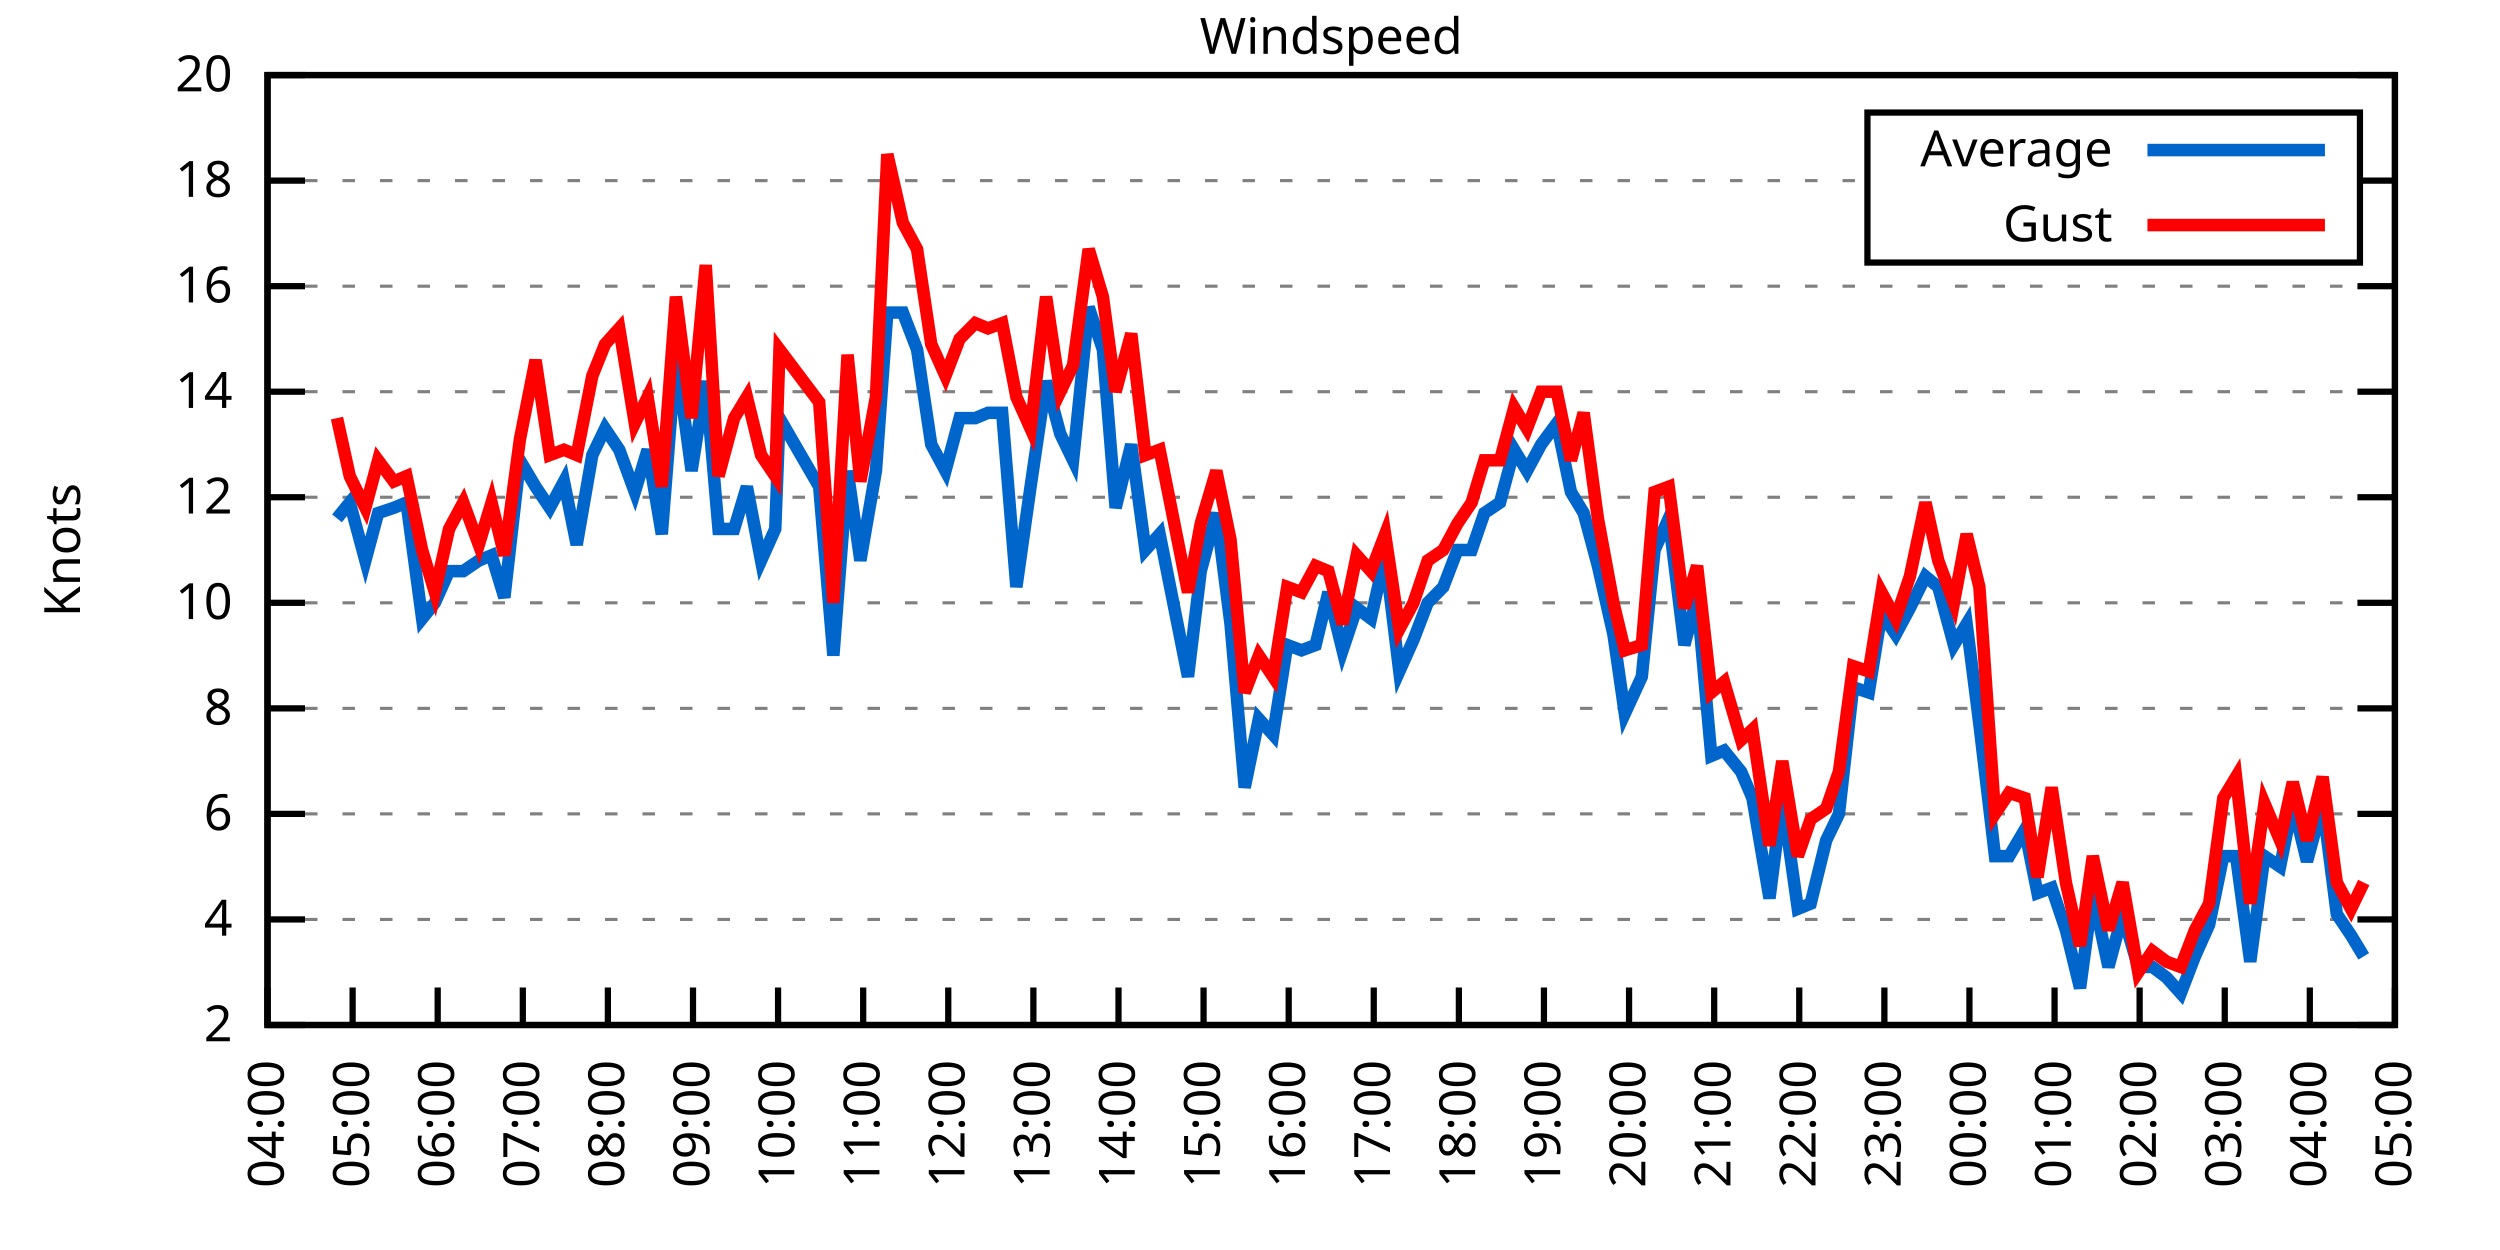
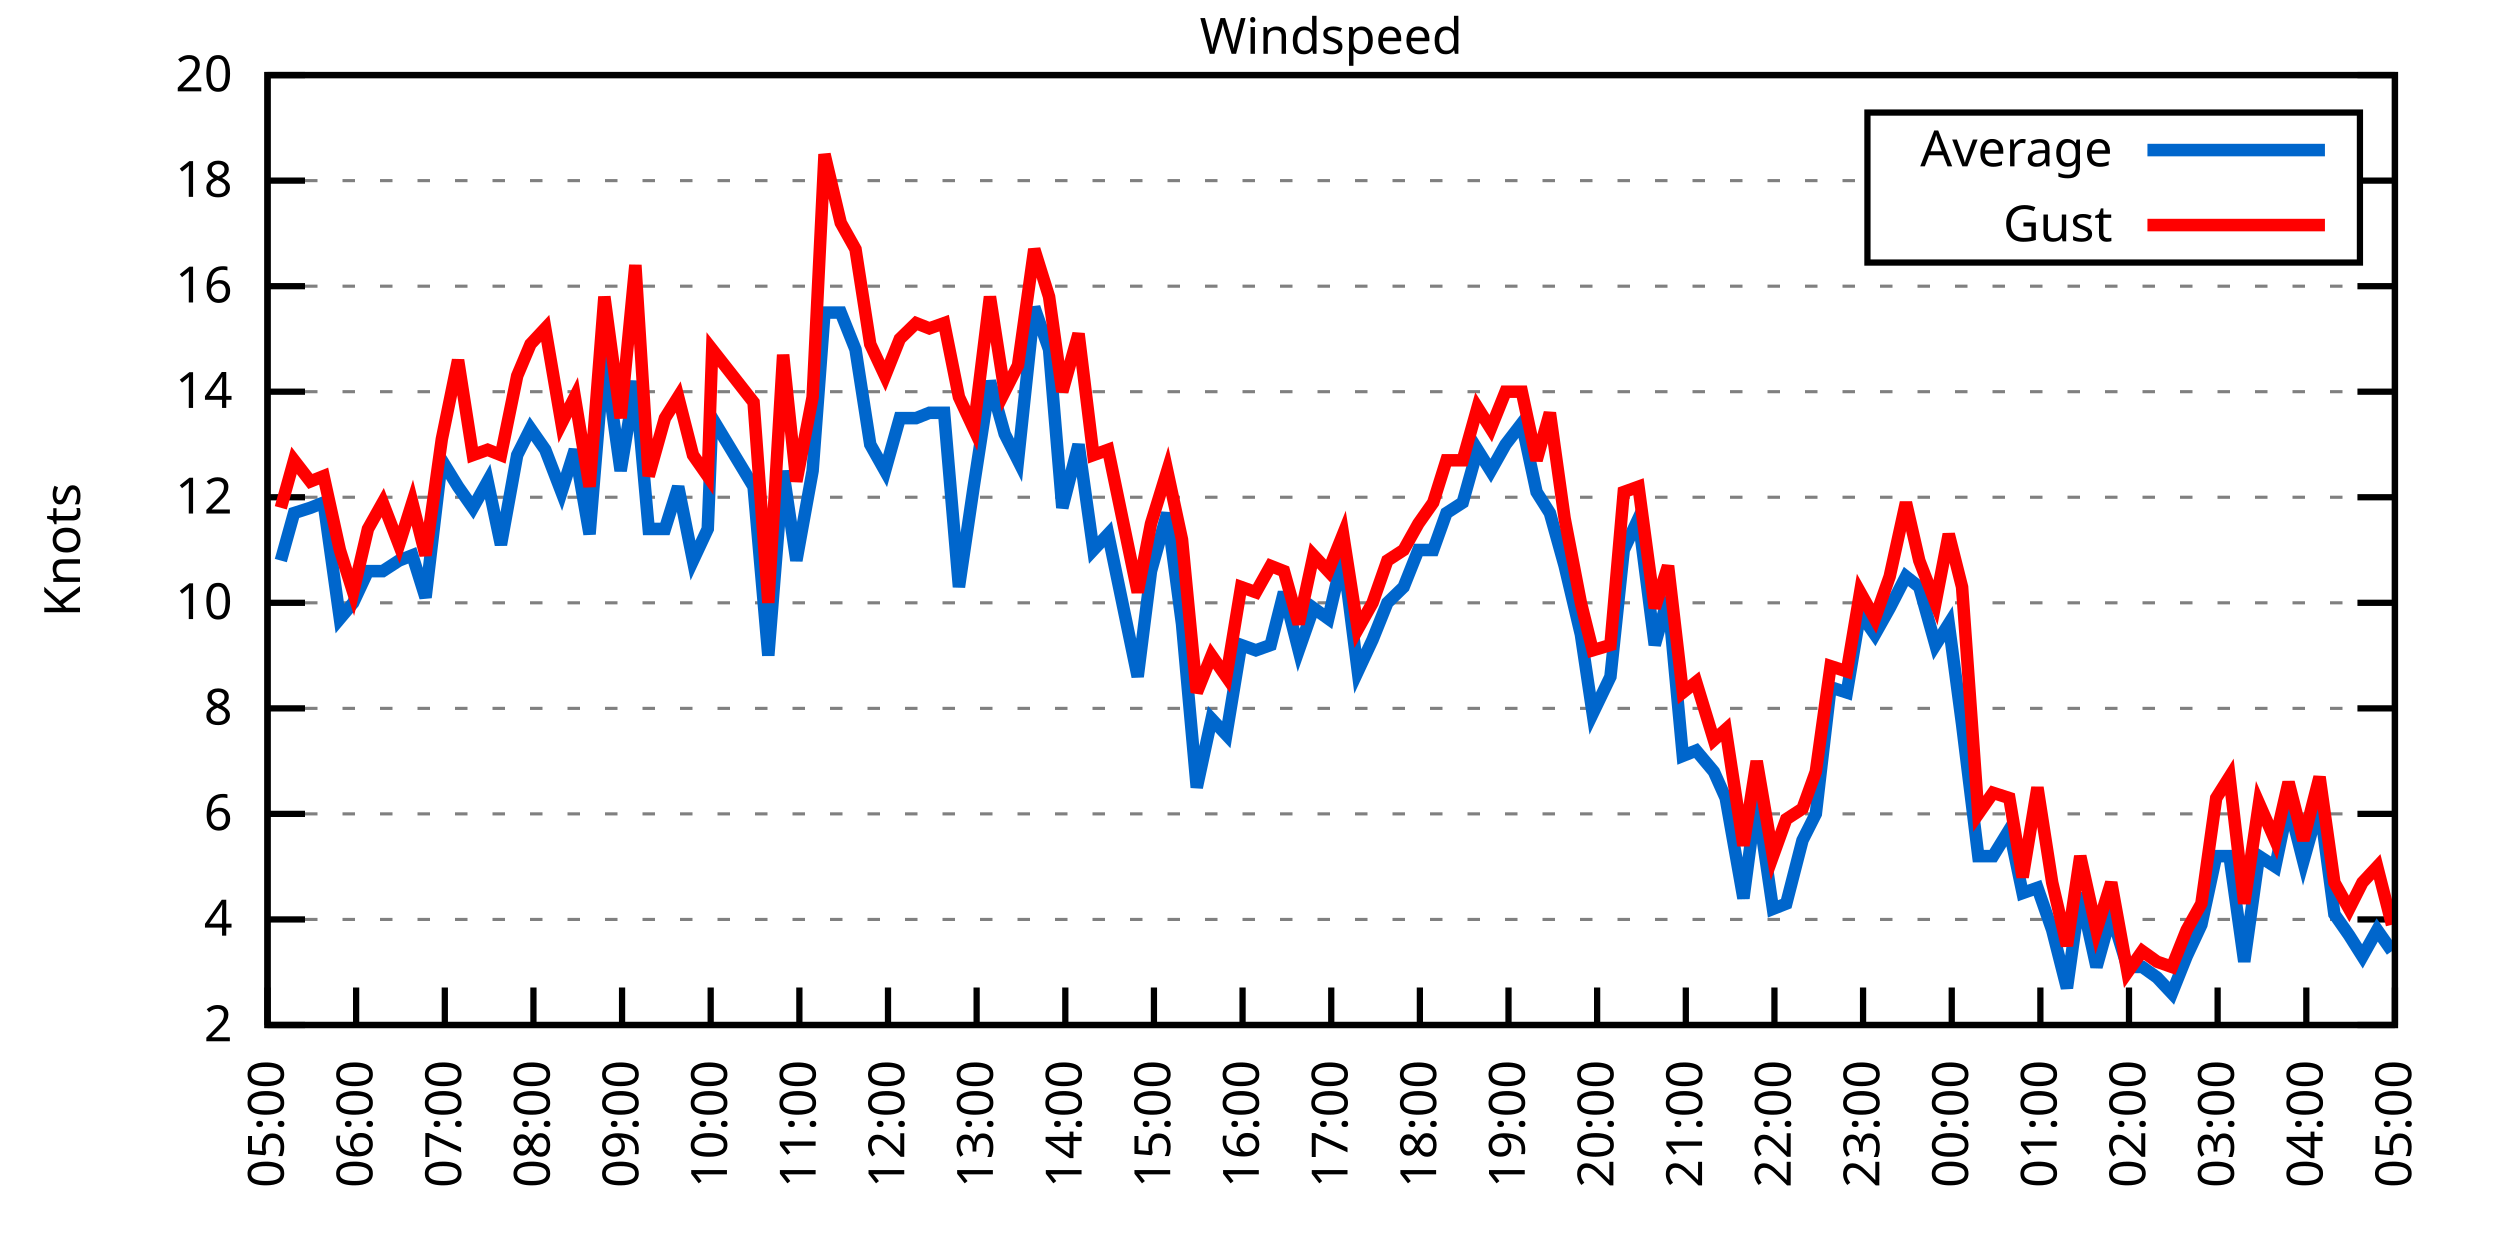
<svg xmlns="http://www.w3.org/2000/svg" xmlns:xlink="http://www.w3.org/1999/xlink" width="400" height="200" viewBox="0 0 400 200">
  <g id="gnuplot_canvas">
    <rect x="0" y="0" width="400" height="200" fill="none" />
    <defs>
      <circle id="gpDot" r="0.5" stroke-width="0.5" stroke="currentColor" />
      <path id="gpPt0" stroke-width="0.333" stroke="currentColor" d="M-1,0 h2 M0,-1 v2" />
      <path id="gpPt1" stroke-width="0.333" stroke="currentColor" d="M-1,-1 L1,1 M1,-1 L-1,1" />
      <path id="gpPt2" stroke-width="0.333" stroke="currentColor" d="M-1,0 L1,0 M0,-1 L0,1 M-1,-1 L1,1 M-1,1 L1,-1" />
      <rect id="gpPt3" stroke-width="0.333" stroke="currentColor" x="-1" y="-1" width="2" height="2" />
      <rect id="gpPt4" stroke-width="0.333" stroke="currentColor" fill="currentColor" x="-1" y="-1" width="2" height="2" />
      <circle id="gpPt5" stroke-width="0.333" stroke="currentColor" cx="0" cy="0" r="1" />
      <use xlink:href="#gpPt5" id="gpPt6" fill="currentColor" stroke="none" />
      <path id="gpPt7" stroke-width="0.333" stroke="currentColor" d="M0,-1.33 L-1.33,0.67 L1.33,0.67 z" />
      <use xlink:href="#gpPt7" id="gpPt8" fill="currentColor" stroke="none" />
      <use xlink:href="#gpPt7" id="gpPt9" stroke="currentColor" transform="rotate(180)" />
      <use xlink:href="#gpPt9" id="gpPt10" fill="currentColor" stroke="none" />
      <use xlink:href="#gpPt3" id="gpPt11" stroke="currentColor" transform="rotate(45)" />
      <use xlink:href="#gpPt11" id="gpPt12" fill="currentColor" stroke="none" />
      <path id="gpPt13" stroke-width="0.333" stroke="currentColor" d="M0,1.330 L1.265,0.411 L0.782,-1.067 L-0.782,-1.076 L-1.265,0.411 z" />
      <use xlink:href="#gpPt13" id="gpPt14" fill="currentColor" stroke="none" />
      <filter id="textbox" filterUnits="objectBoundingBox" x="0" y="0" height="1" width="1">
        <feFlood flood-color="white" flood-opacity="1" result="bgnd" />
        <feComposite in="SourceGraphic" in2="bgnd" operator="atop" />
      </filter>
      <filter id="greybox" filterUnits="objectBoundingBox" x="0" y="0" height="1" width="1">
        <feFlood flood-color="lightgrey" flood-opacity="1" result="grey" />
        <feComposite in="SourceGraphic" in2="grey" operator="atop" />
      </filter>
    </defs>
    <g fill="none" color="white" stroke="currentColor" stroke-width="1.00" stroke-linecap="butt" stroke-linejoin="miter">
</g>
    <g fill="none" color="black" stroke="currentColor" stroke-width="1.00" stroke-linecap="butt" stroke-linejoin="miter">
      <g stroke="none" shape-rendering="crispEdges">
        <polygon fill="rgb(255, 255, 255)" points="42.80,164.00 383.18,164.00 383.18,12.02 42.80,12.02 " />
      </g>
    </g>
    <g fill="none" color="black" stroke="currentColor" stroke-width="1.00" stroke-linecap="butt" stroke-linejoin="miter">
</g>
    <g fill="none" color="black" stroke="black" stroke-width="0.50" stroke-linecap="butt" stroke-linejoin="miter">
</g>
    <g fill="none" color="gray" stroke="currentColor" stroke-width="0.50" stroke-linecap="butt" stroke-linejoin="miter">
      <path stroke="gray" stroke-dasharray="2,4" class="gridline" d="M42.80,164.00 L383.19,164.00  " />
    </g>
    <g fill="none" color="gray" stroke="gray" stroke-width="1.00" stroke-linecap="butt" stroke-linejoin="miter">
</g>
    <g fill="none" color="black" stroke="currentColor" stroke-width="1.00" stroke-linecap="butt" stroke-linejoin="miter">
      <path stroke="black" d="M42.80,164.00 L48.80,164.00 M383.19,164.00 L377.19,164.00  " />
      <g transform="translate(37.20,166.60)" stroke="none" fill="black" font-family="Sans" font-size="8.00" text-anchor="end">
        <text>
          <tspan font-family="Sans"> 2</tspan>
        </text>
      </g>
    </g>
    <g fill="none" color="black" stroke="currentColor" stroke-width="1.00" stroke-linecap="butt" stroke-linejoin="miter">
</g>
    <g fill="none" color="black" stroke="black" stroke-width="0.50" stroke-linecap="butt" stroke-linejoin="miter">
</g>
    <g fill="none" color="gray" stroke="currentColor" stroke-width="0.50" stroke-linecap="butt" stroke-linejoin="miter">
      <path stroke="gray" stroke-dasharray="2,4" class="gridline" d="M42.80,147.11 L383.19,147.11  " />
    </g>
    <g fill="none" color="gray" stroke="gray" stroke-width="1.00" stroke-linecap="butt" stroke-linejoin="miter">
</g>
    <g fill="none" color="black" stroke="currentColor" stroke-width="1.00" stroke-linecap="butt" stroke-linejoin="miter">
      <path stroke="black" d="M42.80,147.11 L48.80,147.11 M383.19,147.11 L377.19,147.11  " />
      <g transform="translate(37.20,149.71)" stroke="none" fill="black" font-family="Sans" font-size="8.00" text-anchor="end">
        <text>
          <tspan font-family="Sans"> 4</tspan>
        </text>
      </g>
    </g>
    <g fill="none" color="black" stroke="currentColor" stroke-width="1.00" stroke-linecap="butt" stroke-linejoin="miter">
</g>
    <g fill="none" color="black" stroke="black" stroke-width="0.50" stroke-linecap="butt" stroke-linejoin="miter">
</g>
    <g fill="none" color="gray" stroke="currentColor" stroke-width="0.50" stroke-linecap="butt" stroke-linejoin="miter">
      <path stroke="gray" stroke-dasharray="2,4" class="gridline" d="M42.80,130.22 L383.19,130.22  " />
    </g>
    <g fill="none" color="gray" stroke="gray" stroke-width="1.00" stroke-linecap="butt" stroke-linejoin="miter">
</g>
    <g fill="none" color="black" stroke="currentColor" stroke-width="1.00" stroke-linecap="butt" stroke-linejoin="miter">
      <path stroke="black" d="M42.80,130.22 L48.80,130.22 M383.19,130.22 L377.19,130.22  " />
      <g transform="translate(37.20,132.82)" stroke="none" fill="black" font-family="Sans" font-size="8.00" text-anchor="end">
        <text>
          <tspan font-family="Sans"> 6</tspan>
        </text>
      </g>
    </g>
    <g fill="none" color="black" stroke="currentColor" stroke-width="1.00" stroke-linecap="butt" stroke-linejoin="miter">
</g>
    <g fill="none" color="black" stroke="black" stroke-width="0.50" stroke-linecap="butt" stroke-linejoin="miter">
</g>
    <g fill="none" color="gray" stroke="currentColor" stroke-width="0.50" stroke-linecap="butt" stroke-linejoin="miter">
      <path stroke="gray" stroke-dasharray="2,4" class="gridline" d="M42.80,113.34 L383.19,113.34  " />
    </g>
    <g fill="none" color="gray" stroke="gray" stroke-width="1.00" stroke-linecap="butt" stroke-linejoin="miter">
</g>
    <g fill="none" color="black" stroke="currentColor" stroke-width="1.00" stroke-linecap="butt" stroke-linejoin="miter">
      <path stroke="black" d="M42.80,113.34 L48.80,113.34 M383.19,113.34 L377.19,113.34  " />
      <g transform="translate(37.20,115.94)" stroke="none" fill="black" font-family="Sans" font-size="8.00" text-anchor="end">
        <text>
          <tspan font-family="Sans"> 8</tspan>
        </text>
      </g>
    </g>
    <g fill="none" color="black" stroke="currentColor" stroke-width="1.00" stroke-linecap="butt" stroke-linejoin="miter">
</g>
    <g fill="none" color="black" stroke="black" stroke-width="0.50" stroke-linecap="butt" stroke-linejoin="miter">
</g>
    <g fill="none" color="gray" stroke="currentColor" stroke-width="0.50" stroke-linecap="butt" stroke-linejoin="miter">
      <path stroke="gray" stroke-dasharray="2,4" class="gridline" d="M42.80,96.45 L383.19,96.45  " />
    </g>
    <g fill="none" color="gray" stroke="gray" stroke-width="1.00" stroke-linecap="butt" stroke-linejoin="miter">
</g>
    <g fill="none" color="black" stroke="currentColor" stroke-width="1.00" stroke-linecap="butt" stroke-linejoin="miter">
      <path stroke="black" d="M42.80,96.45 L48.80,96.45 M383.19,96.45 L377.19,96.45  " />
      <g transform="translate(37.20,99.05)" stroke="none" fill="black" font-family="Sans" font-size="8.00" text-anchor="end">
        <text>
          <tspan font-family="Sans"> 10</tspan>
        </text>
      </g>
    </g>
    <g fill="none" color="black" stroke="currentColor" stroke-width="1.00" stroke-linecap="butt" stroke-linejoin="miter">
</g>
    <g fill="none" color="black" stroke="black" stroke-width="0.50" stroke-linecap="butt" stroke-linejoin="miter">
</g>
    <g fill="none" color="gray" stroke="currentColor" stroke-width="0.50" stroke-linecap="butt" stroke-linejoin="miter">
      <path stroke="gray" stroke-dasharray="2,4" class="gridline" d="M42.80,79.56 L383.19,79.56  " />
    </g>
    <g fill="none" color="gray" stroke="gray" stroke-width="1.00" stroke-linecap="butt" stroke-linejoin="miter">
</g>
    <g fill="none" color="black" stroke="currentColor" stroke-width="1.00" stroke-linecap="butt" stroke-linejoin="miter">
      <path stroke="black" d="M42.80,79.56 L48.80,79.56 M383.19,79.56 L377.19,79.56  " />
      <g transform="translate(37.20,82.16)" stroke="none" fill="black" font-family="Sans" font-size="8.00" text-anchor="end">
        <text>
          <tspan font-family="Sans"> 12</tspan>
        </text>
      </g>
    </g>
    <g fill="none" color="black" stroke="currentColor" stroke-width="1.00" stroke-linecap="butt" stroke-linejoin="miter">
</g>
    <g fill="none" color="black" stroke="black" stroke-width="0.50" stroke-linecap="butt" stroke-linejoin="miter">
</g>
    <g fill="none" color="gray" stroke="currentColor" stroke-width="0.50" stroke-linecap="butt" stroke-linejoin="miter">
      <path stroke="gray" stroke-dasharray="2,4" class="gridline" d="M42.80,62.67 L383.19,62.67  " />
    </g>
    <g fill="none" color="gray" stroke="gray" stroke-width="1.00" stroke-linecap="butt" stroke-linejoin="miter">
</g>
    <g fill="none" color="black" stroke="currentColor" stroke-width="1.00" stroke-linecap="butt" stroke-linejoin="miter">
      <path stroke="black" d="M42.80,62.67 L48.80,62.67 M383.19,62.67 L377.19,62.67  " />
      <g transform="translate(37.20,65.27)" stroke="none" fill="black" font-family="Sans" font-size="8.00" text-anchor="end">
        <text>
          <tspan font-family="Sans"> 14</tspan>
        </text>
      </g>
    </g>
    <g fill="none" color="black" stroke="currentColor" stroke-width="1.00" stroke-linecap="butt" stroke-linejoin="miter">
</g>
    <g fill="none" color="black" stroke="black" stroke-width="0.50" stroke-linecap="butt" stroke-linejoin="miter">
</g>
    <g fill="none" color="gray" stroke="currentColor" stroke-width="0.50" stroke-linecap="butt" stroke-linejoin="miter">
      <path stroke="gray" stroke-dasharray="2,4" class="gridline" d="M42.80,45.79 L383.19,45.79  " />
    </g>
    <g fill="none" color="gray" stroke="gray" stroke-width="1.00" stroke-linecap="butt" stroke-linejoin="miter">
</g>
    <g fill="none" color="black" stroke="currentColor" stroke-width="1.00" stroke-linecap="butt" stroke-linejoin="miter">
      <path stroke="black" d="M42.80,45.79 L48.80,45.79 M383.19,45.79 L377.19,45.79  " />
      <g transform="translate(37.20,48.39)" stroke="none" fill="black" font-family="Sans" font-size="8.00" text-anchor="end">
        <text>
          <tspan font-family="Sans"> 16</tspan>
        </text>
      </g>
    </g>
    <g fill="none" color="black" stroke="currentColor" stroke-width="1.00" stroke-linecap="butt" stroke-linejoin="miter">
</g>
    <g fill="none" color="black" stroke="black" stroke-width="0.50" stroke-linecap="butt" stroke-linejoin="miter">
</g>
    <g fill="none" color="gray" stroke="currentColor" stroke-width="0.50" stroke-linecap="butt" stroke-linejoin="miter">
      <path stroke="gray" stroke-dasharray="2,4" class="gridline" d="M42.80,28.90 L298.79,28.90 M377.59,28.90 L383.19,28.90  " />
    </g>
    <g fill="none" color="gray" stroke="gray" stroke-width="1.00" stroke-linecap="butt" stroke-linejoin="miter">
</g>
    <g fill="none" color="black" stroke="currentColor" stroke-width="1.00" stroke-linecap="butt" stroke-linejoin="miter">
      <path stroke="black" d="M42.80,28.90 L48.80,28.90 M383.19,28.90 L377.19,28.90  " />
      <g transform="translate(37.20,31.50)" stroke="none" fill="black" font-family="Sans" font-size="8.00" text-anchor="end">
        <text>
          <tspan font-family="Sans"> 18</tspan>
        </text>
      </g>
    </g>
    <g fill="none" color="black" stroke="currentColor" stroke-width="1.00" stroke-linecap="butt" stroke-linejoin="miter">
</g>
    <g fill="none" color="black" stroke="black" stroke-width="0.50" stroke-linecap="butt" stroke-linejoin="miter">
</g>
    <g fill="none" color="gray" stroke="currentColor" stroke-width="0.50" stroke-linecap="butt" stroke-linejoin="miter">
      <path stroke="gray" stroke-dasharray="2,4" class="gridline" d="M42.80,12.01 L383.19,12.01  " />
    </g>
    <g fill="none" color="gray" stroke="gray" stroke-width="1.00" stroke-linecap="butt" stroke-linejoin="miter">
</g>
    <g fill="none" color="black" stroke="currentColor" stroke-width="1.00" stroke-linecap="butt" stroke-linejoin="miter">
      <path stroke="black" d="M42.80,12.01 L48.80,12.01 M383.19,12.01 L377.19,12.01  " />
      <g transform="translate(37.20,14.61)" stroke="none" fill="black" font-family="Sans" font-size="8.00" text-anchor="end">
        <text>
          <tspan font-family="Sans"> 20</tspan>
        </text>
      </g>
    </g>
    <g fill="none" color="black" stroke="currentColor" stroke-width="1.00" stroke-linecap="butt" stroke-linejoin="miter">
      <path stroke="black" d="M42.80,164.00 L42.80,158.00  " />
      <g transform="translate(45.40,169.60) rotate(270.00)" stroke="none" fill="black" font-family="Sans" font-size="8.00" text-anchor="end">
        <text>
-           <tspan font-family="Sans">04:00</tspan>
-         </text>
-       </g>
-     </g>
-     <g fill="none" color="black" stroke="currentColor" stroke-width="1.00" stroke-linecap="butt" stroke-linejoin="miter">
-       <path stroke="black" d="M56.42,164.00 L56.42,158.00  " />
-       <g transform="translate(59.02,169.60) rotate(270.00)" stroke="none" fill="black" font-family="Sans" font-size="8.00" text-anchor="end">
-         <text>
          <tspan font-family="Sans">05:00</tspan>
        </text>
      </g>
    </g>
    <g fill="none" color="black" stroke="currentColor" stroke-width="1.00" stroke-linecap="butt" stroke-linejoin="miter">
-       <path stroke="black" d="M70.03,164.00 L70.03,158.00  " />
-       <g transform="translate(72.63,169.60) rotate(270.00)" stroke="none" fill="black" font-family="Sans" font-size="8.00" text-anchor="end">
+       <path stroke="black" d="M56.98,164.00 L56.98,158.00  " />
+       <g transform="translate(59.58,169.60) rotate(270.00)" stroke="none" fill="black" font-family="Sans" font-size="8.00" text-anchor="end">
        <text>
          <tspan font-family="Sans">06:00</tspan>
        </text>
      </g>
    </g>
    <g fill="none" color="black" stroke="currentColor" stroke-width="1.00" stroke-linecap="butt" stroke-linejoin="miter">
-       <path stroke="black" d="M83.65,164.00 L83.65,158.00  " />
-       <g transform="translate(86.25,169.60) rotate(270.00)" stroke="none" fill="black" font-family="Sans" font-size="8.00" text-anchor="end">
+       <path stroke="black" d="M71.17,164.00 L71.17,158.00  " />
+       <g transform="translate(73.77,169.60) rotate(270.00)" stroke="none" fill="black" font-family="Sans" font-size="8.00" text-anchor="end">
        <text>
          <tspan font-family="Sans">07:00</tspan>
        </text>
      </g>
    </g>
    <g fill="none" color="black" stroke="currentColor" stroke-width="1.00" stroke-linecap="butt" stroke-linejoin="miter">
-       <path stroke="black" d="M97.26,164.00 L97.26,158.00  " />
-       <g transform="translate(99.86,169.60) rotate(270.00)" stroke="none" fill="black" font-family="Sans" font-size="8.00" text-anchor="end">
+       <path stroke="black" d="M85.35,164.00 L85.35,158.00  " />
+       <g transform="translate(87.95,169.60) rotate(270.00)" stroke="none" fill="black" font-family="Sans" font-size="8.00" text-anchor="end">
        <text>
          <tspan font-family="Sans">08:00</tspan>
        </text>
      </g>
    </g>
    <g fill="none" color="black" stroke="currentColor" stroke-width="1.00" stroke-linecap="butt" stroke-linejoin="miter">
-       <path stroke="black" d="M110.88,164.00 L110.88,158.00  " />
-       <g transform="translate(113.48,169.60) rotate(270.00)" stroke="none" fill="black" font-family="Sans" font-size="8.00" text-anchor="end">
+       <path stroke="black" d="M99.53,164.00 L99.53,158.00  " />
+       <g transform="translate(102.13,169.60) rotate(270.00)" stroke="none" fill="black" font-family="Sans" font-size="8.00" text-anchor="end">
        <text>
          <tspan font-family="Sans">09:00</tspan>
        </text>
      </g>
    </g>
    <g fill="none" color="black" stroke="currentColor" stroke-width="1.00" stroke-linecap="butt" stroke-linejoin="miter">
-       <path stroke="black" d="M124.49,164.00 L124.49,158.00  " />
-       <g transform="translate(127.09,169.60) rotate(270.00)" stroke="none" fill="black" font-family="Sans" font-size="8.00" text-anchor="end">
+       <path stroke="black" d="M113.71,164.00 L113.71,158.00  " />
+       <g transform="translate(116.31,169.60) rotate(270.00)" stroke="none" fill="black" font-family="Sans" font-size="8.00" text-anchor="end">
        <text>
          <tspan font-family="Sans">10:00</tspan>
        </text>
      </g>
    </g>
    <g fill="none" color="black" stroke="currentColor" stroke-width="1.00" stroke-linecap="butt" stroke-linejoin="miter">
-       <path stroke="black" d="M138.11,164.00 L138.11,158.00  " />
-       <g transform="translate(140.71,169.60) rotate(270.00)" stroke="none" fill="black" font-family="Sans" font-size="8.00" text-anchor="end">
+       <path stroke="black" d="M127.90,164.00 L127.90,158.00  " />
+       <g transform="translate(130.50,169.60) rotate(270.00)" stroke="none" fill="black" font-family="Sans" font-size="8.00" text-anchor="end">
        <text>
          <tspan font-family="Sans">11:00</tspan>
        </text>
      </g>
    </g>
    <g fill="none" color="black" stroke="currentColor" stroke-width="1.00" stroke-linecap="butt" stroke-linejoin="miter">
-       <path stroke="black" d="M151.72,164.00 L151.72,158.00  " />
-       <g transform="translate(154.32,169.60) rotate(270.00)" stroke="none" fill="black" font-family="Sans" font-size="8.00" text-anchor="end">
+       <path stroke="black" d="M142.08,164.00 L142.08,158.00  " />
+       <g transform="translate(144.68,169.60) rotate(270.00)" stroke="none" fill="black" font-family="Sans" font-size="8.00" text-anchor="end">
        <text>
          <tspan font-family="Sans">12:00</tspan>
        </text>
      </g>
    </g>
    <g fill="none" color="black" stroke="currentColor" stroke-width="1.00" stroke-linecap="butt" stroke-linejoin="miter">
-       <path stroke="black" d="M165.34,164.00 L165.34,158.00  " />
-       <g transform="translate(167.94,169.60) rotate(270.00)" stroke="none" fill="black" font-family="Sans" font-size="8.00" text-anchor="end">
+       <path stroke="black" d="M156.26,164.00 L156.26,158.00  " />
+       <g transform="translate(158.86,169.60) rotate(270.00)" stroke="none" fill="black" font-family="Sans" font-size="8.00" text-anchor="end">
        <text>
          <tspan font-family="Sans">13:00</tspan>
        </text>
      </g>
    </g>
    <g fill="none" color="black" stroke="currentColor" stroke-width="1.00" stroke-linecap="butt" stroke-linejoin="miter">
-       <path stroke="black" d="M178.96,164.00 L178.96,158.00  " />
-       <g transform="translate(181.56,169.60) rotate(270.00)" stroke="none" fill="black" font-family="Sans" font-size="8.00" text-anchor="end">
+       <path stroke="black" d="M170.45,164.00 L170.45,158.00  " />
+       <g transform="translate(173.05,169.60) rotate(270.00)" stroke="none" fill="black" font-family="Sans" font-size="8.00" text-anchor="end">
        <text>
          <tspan font-family="Sans">14:00</tspan>
        </text>
      </g>
    </g>
    <g fill="none" color="black" stroke="currentColor" stroke-width="1.00" stroke-linecap="butt" stroke-linejoin="miter">
-       <path stroke="black" d="M192.57,164.00 L192.57,158.00  " />
-       <g transform="translate(195.17,169.60) rotate(270.00)" stroke="none" fill="black" font-family="Sans" font-size="8.00" text-anchor="end">
+       <path stroke="black" d="M184.63,164.00 L184.63,158.00  " />
+       <g transform="translate(187.23,169.60) rotate(270.00)" stroke="none" fill="black" font-family="Sans" font-size="8.00" text-anchor="end">
        <text>
          <tspan font-family="Sans">15:00</tspan>
        </text>
      </g>
    </g>
    <g fill="none" color="black" stroke="currentColor" stroke-width="1.00" stroke-linecap="butt" stroke-linejoin="miter">
-       <path stroke="black" d="M206.19,164.00 L206.19,158.00  " />
-       <g transform="translate(208.79,169.60) rotate(270.00)" stroke="none" fill="black" font-family="Sans" font-size="8.00" text-anchor="end">
+       <path stroke="black" d="M198.81,164.00 L198.81,158.00  " />
+       <g transform="translate(201.41,169.60) rotate(270.00)" stroke="none" fill="black" font-family="Sans" font-size="8.00" text-anchor="end">
        <text>
          <tspan font-family="Sans">16:00</tspan>
        </text>
      </g>
    </g>
    <g fill="none" color="black" stroke="currentColor" stroke-width="1.00" stroke-linecap="butt" stroke-linejoin="miter">
-       <path stroke="black" d="M219.80,164.00 L219.80,158.00  " />
-       <g transform="translate(222.40,169.60) rotate(270.00)" stroke="none" fill="black" font-family="Sans" font-size="8.00" text-anchor="end">
+       <path stroke="black" d="M213.00,164.00 L213.00,158.00  " />
+       <g transform="translate(215.60,169.60) rotate(270.00)" stroke="none" fill="black" font-family="Sans" font-size="8.00" text-anchor="end">
        <text>
          <tspan font-family="Sans">17:00</tspan>
        </text>
      </g>
    </g>
    <g fill="none" color="black" stroke="currentColor" stroke-width="1.00" stroke-linecap="butt" stroke-linejoin="miter">
-       <path stroke="black" d="M233.42,164.00 L233.42,158.00  " />
-       <g transform="translate(236.02,169.60) rotate(270.00)" stroke="none" fill="black" font-family="Sans" font-size="8.00" text-anchor="end">
+       <path stroke="black" d="M227.18,164.00 L227.18,158.00  " />
+       <g transform="translate(229.78,169.60) rotate(270.00)" stroke="none" fill="black" font-family="Sans" font-size="8.00" text-anchor="end">
        <text>
          <tspan font-family="Sans">18:00</tspan>
        </text>
      </g>
    </g>
    <g fill="none" color="black" stroke="currentColor" stroke-width="1.00" stroke-linecap="butt" stroke-linejoin="miter">
-       <path stroke="black" d="M247.03,164.00 L247.03,158.00  " />
-       <g transform="translate(249.63,169.60) rotate(270.00)" stroke="none" fill="black" font-family="Sans" font-size="8.00" text-anchor="end">
+       <path stroke="black" d="M241.36,164.00 L241.36,158.00  " />
+       <g transform="translate(243.96,169.60) rotate(270.00)" stroke="none" fill="black" font-family="Sans" font-size="8.00" text-anchor="end">
        <text>
          <tspan font-family="Sans">19:00</tspan>
        </text>
      </g>
    </g>
    <g fill="none" color="black" stroke="currentColor" stroke-width="1.00" stroke-linecap="butt" stroke-linejoin="miter">
-       <path stroke="black" d="M260.65,164.00 L260.65,158.00  " />
-       <g transform="translate(263.25,169.60) rotate(270.00)" stroke="none" fill="black" font-family="Sans" font-size="8.00" text-anchor="end">
+       <path stroke="black" d="M255.54,164.00 L255.54,158.00  " />
+       <g transform="translate(258.14,169.60) rotate(270.00)" stroke="none" fill="black" font-family="Sans" font-size="8.00" text-anchor="end">
        <text>
          <tspan font-family="Sans">20:00</tspan>
        </text>
      </g>
    </g>
    <g fill="none" color="black" stroke="currentColor" stroke-width="1.00" stroke-linecap="butt" stroke-linejoin="miter">
-       <path stroke="black" d="M274.27,164.00 L274.27,158.00  " />
-       <g transform="translate(276.87,169.60) rotate(270.00)" stroke="none" fill="black" font-family="Sans" font-size="8.00" text-anchor="end">
+       <path stroke="black" d="M269.73,164.00 L269.73,158.00  " />
+       <g transform="translate(272.33,169.60) rotate(270.00)" stroke="none" fill="black" font-family="Sans" font-size="8.00" text-anchor="end">
        <text>
          <tspan font-family="Sans">21:00</tspan>
        </text>
      </g>
    </g>
    <g fill="none" color="black" stroke="currentColor" stroke-width="1.00" stroke-linecap="butt" stroke-linejoin="miter">
-       <path stroke="black" d="M287.88,164.00 L287.88,158.00  " />
-       <g transform="translate(290.48,169.60) rotate(270.00)" stroke="none" fill="black" font-family="Sans" font-size="8.00" text-anchor="end">
+       <path stroke="black" d="M283.91,164.00 L283.91,158.00  " />
+       <g transform="translate(286.51,169.60) rotate(270.00)" stroke="none" fill="black" font-family="Sans" font-size="8.00" text-anchor="end">
        <text>
          <tspan font-family="Sans">22:00</tspan>
        </text>
      </g>
    </g>
    <g fill="none" color="black" stroke="currentColor" stroke-width="1.00" stroke-linecap="butt" stroke-linejoin="miter">
-       <path stroke="black" d="M301.50,164.00 L301.50,158.00  " />
-       <g transform="translate(304.10,169.60) rotate(270.00)" stroke="none" fill="black" font-family="Sans" font-size="8.00" text-anchor="end">
+       <path stroke="black" d="M298.09,164.00 L298.09,158.00  " />
+       <g transform="translate(300.69,169.60) rotate(270.00)" stroke="none" fill="black" font-family="Sans" font-size="8.00" text-anchor="end">
        <text>
          <tspan font-family="Sans">23:00</tspan>
        </text>
      </g>
    </g>
    <g fill="none" color="black" stroke="currentColor" stroke-width="1.00" stroke-linecap="butt" stroke-linejoin="miter">
-       <path stroke="black" d="M315.11,164.00 L315.11,158.00  " />
-       <g transform="translate(317.71,169.60) rotate(270.00)" stroke="none" fill="black" font-family="Sans" font-size="8.00" text-anchor="end">
+       <path stroke="black" d="M312.28,164.00 L312.28,158.00  " />
+       <g transform="translate(314.88,169.60) rotate(270.00)" stroke="none" fill="black" font-family="Sans" font-size="8.00" text-anchor="end">
        <text>
          <tspan font-family="Sans">00:00</tspan>
        </text>
      </g>
    </g>
    <g fill="none" color="black" stroke="currentColor" stroke-width="1.00" stroke-linecap="butt" stroke-linejoin="miter">
-       <path stroke="black" d="M328.73,164.00 L328.73,158.00  " />
-       <g transform="translate(331.33,169.60) rotate(270.00)" stroke="none" fill="black" font-family="Sans" font-size="8.00" text-anchor="end">
+       <path stroke="black" d="M326.46,164.00 L326.46,158.00  " />
+       <g transform="translate(329.06,169.60) rotate(270.00)" stroke="none" fill="black" font-family="Sans" font-size="8.00" text-anchor="end">
        <text>
          <tspan font-family="Sans">01:00</tspan>
        </text>
      </g>
    </g>
    <g fill="none" color="black" stroke="currentColor" stroke-width="1.00" stroke-linecap="butt" stroke-linejoin="miter">
-       <path stroke="black" d="M342.34,164.00 L342.34,158.00  " />
-       <g transform="translate(344.94,169.60) rotate(270.00)" stroke="none" fill="black" font-family="Sans" font-size="8.00" text-anchor="end">
+       <path stroke="black" d="M340.64,164.00 L340.64,158.00  " />
+       <g transform="translate(343.24,169.60) rotate(270.00)" stroke="none" fill="black" font-family="Sans" font-size="8.00" text-anchor="end">
        <text>
          <tspan font-family="Sans">02:00</tspan>
        </text>
      </g>
    </g>
    <g fill="none" color="black" stroke="currentColor" stroke-width="1.00" stroke-linecap="butt" stroke-linejoin="miter">
-       <path stroke="black" d="M355.96,164.00 L355.96,158.00  " />
-       <g transform="translate(358.56,169.60) rotate(270.00)" stroke="none" fill="black" font-family="Sans" font-size="8.00" text-anchor="end">
+       <path stroke="black" d="M354.82,164.00 L354.82,158.00  " />
+       <g transform="translate(357.42,169.60) rotate(270.00)" stroke="none" fill="black" font-family="Sans" font-size="8.00" text-anchor="end">
        <text>
          <tspan font-family="Sans">03:00</tspan>
        </text>
      </g>
    </g>
    <g fill="none" color="black" stroke="currentColor" stroke-width="1.00" stroke-linecap="butt" stroke-linejoin="miter">
-       <path stroke="black" d="M369.57,164.00 L369.57,158.00  " />
-       <g transform="translate(372.17,169.60) rotate(270.00)" stroke="none" fill="black" font-family="Sans" font-size="8.00" text-anchor="end">
+       <path stroke="black" d="M369.01,164.00 L369.01,158.00  " />
+       <g transform="translate(371.61,169.60) rotate(270.00)" stroke="none" fill="black" font-family="Sans" font-size="8.00" text-anchor="end">
        <text>
          <tspan font-family="Sans">04:00</tspan>
        </text>
      </g>
    </g>
    <g fill="none" color="black" stroke="currentColor" stroke-width="1.00" stroke-linecap="butt" stroke-linejoin="miter">
      <path stroke="black" d="M383.19,164.00 L383.19,158.00  " />
      <g transform="translate(385.79,169.60) rotate(270.00)" stroke="none" fill="black" font-family="Sans" font-size="8.00" text-anchor="end">
        <text>
          <tspan font-family="Sans">05:00</tspan>
        </text>
      </g>
    </g>
    <g fill="none" color="black" stroke="currentColor" stroke-width="1.00" stroke-linecap="butt" stroke-linejoin="miter">
</g>
    <g fill="none" color="black" stroke="currentColor" stroke-width="1.00" stroke-linecap="butt" stroke-linejoin="miter">
      <path stroke="black" d="M42.80,12.01 L42.80,164.00 L383.19,164.00 L383.19,12.01 L42.80,12.01 Z  " />
    </g>
    <g fill="none" color="black" stroke="currentColor" stroke-width="1.00" stroke-linecap="butt" stroke-linejoin="miter">
</g>
    <g fill="none" color="black" stroke="currentColor" stroke-width="1.00" stroke-linecap="butt" stroke-linejoin="miter">
      <path stroke="black" d="M298.79,42.01 L298.79,18.01 L377.59,18.01 L377.59,42.01 L298.79,42.01 Z  " />
    </g>
    <g id="Windspeed_plot_1">
      <g fill="none" color="white" stroke="black" stroke-width="2.00" stroke-linecap="butt" stroke-linejoin="miter">
</g>
      <g fill="none" color="black" stroke="currentColor" stroke-width="2.00" stroke-linecap="butt" stroke-linejoin="miter">
        <g transform="translate(337.99,26.61)" stroke="none" fill="black" font-family="Sans" font-size="8.00" text-anchor="end">
          <text>
            <tspan font-family="Sans">Average</tspan>
          </text>
        </g>
      </g>
      <g fill="none" color="black" stroke="currentColor" stroke-width="2.00" stroke-linecap="butt" stroke-linejoin="miter">
-         <path stroke="rgb(  0, 102, 204)" d="M343.59,24.01 L371.99,24.01 M53.92,82.94 L55.96,80.41 L58.46,89.69 L60.50,82.09 L63.00,81.25 L65.04,80.41   L67.54,98.98 L69.58,96.45 L71.85,91.38 L74.12,91.38 L76.61,89.69 L78.65,88.85 L80.70,95.60 L83.19,73.65   L85.69,77.87 L87.96,81.25 L90.23,77.03 L92.27,87.16 L94.77,72.81 L96.81,68.58 L99.08,71.96 L101.57,78.72   L103.62,71.96 L105.89,85.47 L108.15,56.76 L110.65,75.34 L112.92,60.98 L114.96,84.63 L117.46,84.63 L119.50,77.87   L121.77,89.69 L124.04,84.63 L124.72,66.90 L131.07,77.87 L133.34,104.89 L135.61,75.34 L137.66,89.69 L140.15,75.34   L141.97,50.01 L144.46,50.01 L146.73,55.92 L149.00,71.12 L151.27,75.34 L153.54,66.90 L156.04,66.90 L158.08,66.05   L160.35,66.05 L162.62,93.92 L164.89,77.87 L167.38,60.98 L169.65,69.43 L171.69,73.65 L174.19,49.16 L176.46,55.92   L178.50,81.25 L181.00,71.12 L183.27,88.00 L185.54,85.47 L190.08,108.27 L192.12,91.38 L194.61,82.09 L196.88,99.83   L199.15,126.00 L201.42,115.03 L203.69,117.56 L205.96,103.20 L208.23,104.05 L210.50,103.20 L212.54,94.76 L214.81,104.05   L217.08,97.29 L219.35,98.98 L221.62,88.85 L223.89,107.43 L226.16,102.36 L228.43,96.45 L230.92,93.92 L233.19,88.00   L235.46,88.00 L237.50,82.09 L240.00,80.41 L242.27,71.96 L244.31,75.34 L246.58,71.12 L249.08,67.74 L251.35,78.72   L253.39,82.09 L255.66,90.54 L258.15,101.52 L259.97,114.18 L262.69,108.27 L264.73,88.00 L267.00,82.94 L269.50,103.20   L271.54,95.60 L273.81,120.94 L275.85,120.09 L278.58,123.47 L280.39,127.69 L283.12,143.73 L285.16,127.69 L287.65,145.42   L289.70,144.58 L292.19,134.45 L294.23,130.22 L296.50,109.96 L299.00,110.80 L301.04,98.14 L303.31,101.52 L305.58,97.29   L308.08,92.23 L310.12,93.92 L312.62,103.20 L314.66,99.83 L316.70,115.87 L319.20,136.98 L321.47,136.98 L323.96,132.76   L326.00,142.89 L328.27,142.05 L330.54,148.80 L332.81,158.09 L334.85,142.89 L337.35,154.71 L339.62,146.27 L342.12,154.71   L344.39,154.71 L346.65,156.40 L348.92,158.93 L351.19,153.02 L353.46,147.96 L355.73,136.98 L357.77,136.98 L360.04,153.87   L362.31,136.98 L364.81,138.67 L366.85,128.54 L369.12,137.82 L371.62,128.54 L373.89,146.27 L376.16,149.65 L378.20,153.02    " />
+         <path stroke="rgb(  0, 102, 204)" d="M343.59,24.01 L371.99,24.01 M44.93,89.69 L47.05,82.09 L49.66,81.25 L51.78,80.41 L54.38,98.98 L56.51,96.45   L58.87,91.38 L61.24,91.38 L63.84,89.69 L65.97,88.85 L68.09,95.60 L70.69,73.65 L73.29,77.87 L75.66,81.25   L78.02,77.03 L80.15,87.16 L82.75,72.81 L84.88,68.58 L87.24,71.96 L89.84,78.72 L91.97,71.96 L94.33,85.47   L96.70,56.76 L99.30,75.34 L101.66,60.98 L103.79,84.63 L106.39,84.63 L108.51,77.87 L110.88,89.69 L113.24,84.63   L113.95,66.90 L120.57,77.87 L122.93,104.89 L125.30,75.34 L127.42,89.69 L130.02,75.34 L131.92,50.01 L134.52,50.01   L136.88,55.92 L139.24,71.12 L141.61,75.34 L143.97,66.90 L146.57,66.90 L148.70,66.05 L151.06,66.05 L153.43,93.92   L155.79,77.87 L158.39,60.98 L160.75,69.43 L162.88,73.65 L165.48,49.16 L167.85,55.92 L169.97,81.25 L172.57,71.12   L174.94,88.00 L177.30,85.47 L182.03,108.27 L184.16,91.38 L186.76,82.09 L189.12,99.83 L191.48,126.00 L193.85,115.03   L196.21,117.56 L198.58,103.20 L200.94,104.05 L203.30,103.20 L205.43,94.76 L207.79,104.05 L210.16,97.29 L212.52,98.98   L214.89,88.85 L217.25,107.43 L219.61,102.36 L221.98,96.45 L224.58,93.92 L226.94,88.00 L229.31,88.00 L231.43,82.09   L234.03,80.41 L236.40,71.96 L238.52,75.34 L240.89,71.12 L243.49,67.74 L245.85,78.72 L247.98,82.09 L250.34,90.54   L252.94,101.52 L254.83,114.18 L257.67,108.27 L259.80,88.00 L262.16,82.94 L264.76,103.20 L266.89,95.60 L269.25,120.94   L271.38,120.09 L274.22,123.47 L276.11,127.69 L278.95,143.73 L281.07,127.69 L283.67,145.42 L285.80,144.58 L288.40,134.45   L290.53,130.22 L292.89,109.96 L295.49,110.80 L297.62,98.14 L299.98,101.52 L302.35,97.29 L304.95,92.23 L307.08,93.92   L309.68,103.20 L311.80,99.83 L313.93,115.87 L316.53,136.98 L318.89,136.98 L321.49,132.76 L323.62,142.89 L325.99,142.05   L328.35,148.80 L330.71,158.09 L332.84,142.89 L335.44,154.71 L337.80,146.27 L340.40,154.71 L342.77,154.71 L345.13,156.40   L347.50,158.93 L349.86,153.02 L352.22,147.96 L354.59,136.98 L356.72,136.98 L359.08,153.87 L361.44,136.98 L364.04,138.67   L366.17,128.54 L368.53,137.82 L371.13,128.54 L373.50,146.27 L375.86,149.65 L377.99,153.02 L380.35,148.80 L382.72,152.18    " />
      </g>
    </g>
    <g id="Windspeed_plot_2">
      <g fill="none" color="black" stroke="currentColor" stroke-width="2.00" stroke-linecap="butt" stroke-linejoin="miter">
        <g transform="translate(337.99,38.61)" stroke="none" fill="black" font-family="Sans" font-size="8.00" text-anchor="end">
          <text>
            <tspan font-family="Sans">Gust</tspan>
          </text>
        </g>
      </g>
      <g fill="none" color="black" stroke="currentColor" stroke-width="2.00" stroke-linecap="butt" stroke-linejoin="miter">
-         <path stroke="rgb(255,   0,   0)" d="M343.59,36.01 L371.99,36.01 M53.92,66.90 L55.96,76.18 L58.46,81.25 L60.50,73.65 L63.00,77.03 L65.04,76.18   L67.54,88.00 L69.58,94.76 L71.85,84.63 L74.12,80.41 L76.61,87.16 L78.65,80.41 L80.70,88.85 L83.19,70.27   L85.69,57.61 L87.96,72.81 L90.23,71.96 L92.27,72.81 L94.77,60.14 L96.81,55.07 L99.08,52.54 L101.57,67.74   L103.62,63.52 L105.89,77.87 L108.15,47.47 L110.65,66.90 L112.92,42.41 L114.96,76.18 L117.46,66.90 L119.50,63.52   L121.77,72.81 L124.04,76.18 L124.72,55.92 L131.07,64.36 L133.34,96.45 L135.61,56.76 L137.66,77.03 L140.15,63.52   L141.97,24.68 L144.46,35.65 L146.73,39.87 L149.00,55.07 L151.27,60.14 L153.54,54.23 L156.04,51.70 L158.08,52.54   L160.35,51.70 L162.62,63.52 L164.89,68.58 L167.38,47.47 L169.65,62.67 L171.69,58.45 L174.19,39.87 L176.46,47.47   L178.50,62.67 L181.00,53.39 L183.27,72.81 L185.54,71.96 L190.08,94.76 L192.12,83.78 L194.61,75.34 L196.88,86.32   L199.15,110.80 L201.42,104.89 L203.69,108.27 L205.96,93.92 L208.23,94.76 L210.50,90.54 L212.54,91.38 L214.81,99.83   L217.08,88.85 L219.35,91.38 L221.62,85.47 L223.89,100.67 L226.16,96.45 L228.43,89.69 L230.92,88.00 L233.19,83.78   L235.46,80.41 L237.50,73.65 L240.00,73.65 L242.27,65.21 L244.31,68.58 L246.58,62.67 L249.08,62.67 L251.35,73.65   L253.39,66.05 L255.66,82.94 L258.15,96.45 L259.97,104.05 L262.69,103.20 L264.73,78.72 L267.00,77.87 L269.50,97.29   L271.54,90.54 L273.81,110.80 L275.85,109.11 L278.58,118.40 L280.39,116.71 L283.12,135.29 L285.16,121.78 L287.65,136.98   L289.70,131.07 L292.19,129.38 L294.23,123.47 L296.50,106.58 L299.00,107.43 L301.04,94.76 L303.31,98.98 L305.58,92.23   L308.08,80.41 L310.12,89.69 L312.62,96.45 L314.66,85.47 L316.70,93.92 L319.20,130.22 L321.47,126.85 L323.96,127.69   L326.00,140.36 L328.27,126.00 L330.54,141.20 L332.81,151.33 L334.85,136.98 L337.35,148.80 L339.62,141.20 L342.12,155.56   L344.39,152.18 L346.65,153.87 L348.92,154.71 L351.19,148.80 L353.46,144.58 L355.73,127.69 L357.77,124.31 L360.04,144.58   L362.31,128.54 L364.81,134.45 L366.85,125.16 L369.12,134.45 L371.62,124.31 L373.89,141.20 L376.16,145.42 L378.20,141.20    " />
+         <path stroke="rgb(255,   0,   0)" d="M343.59,36.01 L371.99,36.01 M44.93,81.25 L47.05,73.65 L49.66,77.03 L51.78,76.18 L54.38,88.00 L56.51,94.76   L58.87,84.63 L61.24,80.41 L63.84,87.16 L65.97,80.41 L68.09,88.85 L70.69,70.27 L73.29,57.61 L75.66,72.81   L78.02,71.96 L80.15,72.81 L82.75,60.14 L84.88,55.07 L87.24,52.54 L89.84,67.74 L91.97,63.52 L94.33,77.87   L96.70,47.47 L99.30,66.90 L101.66,42.41 L103.79,76.18 L106.39,66.90 L108.51,63.52 L110.88,72.81 L113.24,76.18   L113.95,55.92 L120.57,64.36 L122.93,96.45 L125.30,56.76 L127.42,77.03 L130.02,63.52 L131.92,24.68 L134.52,35.65   L136.88,39.87 L139.24,55.07 L141.61,60.14 L143.97,54.23 L146.57,51.70 L148.70,52.54 L151.06,51.70 L153.43,63.52   L155.79,68.58 L158.39,47.47 L160.75,62.67 L162.88,58.45 L165.48,39.87 L167.85,47.47 L169.97,62.67 L172.57,53.39   L174.94,72.81 L177.30,71.96 L182.03,94.76 L184.16,83.78 L186.76,75.34 L189.12,86.32 L191.48,110.80 L193.85,104.89   L196.21,108.27 L198.58,93.92 L200.94,94.76 L203.30,90.54 L205.43,91.38 L207.79,99.83 L210.16,88.85 L212.52,91.38   L214.89,85.47 L217.25,100.67 L219.61,96.45 L221.98,89.69 L224.58,88.00 L226.94,83.78 L229.31,80.41 L231.43,73.65   L234.03,73.65 L236.40,65.21 L238.52,68.58 L240.89,62.67 L243.49,62.67 L245.85,73.65 L247.98,66.05 L250.34,82.94   L252.94,96.45 L254.83,104.05 L257.67,103.20 L259.80,78.72 L262.16,77.87 L264.76,97.29 L266.89,90.54 L269.25,110.80   L271.38,109.11 L274.22,118.40 L276.11,116.71 L278.95,135.29 L281.07,121.78 L283.67,136.98 L285.80,131.07 L288.40,129.38   L290.53,123.47 L292.89,106.58 L295.49,107.43 L297.62,94.76 L299.98,98.98 L302.35,92.23 L304.95,80.41 L307.08,89.69   L309.68,96.45 L311.80,85.47 L313.93,93.92 L316.53,130.22 L318.89,126.85 L321.49,127.69 L323.62,140.36 L325.99,126.00   L328.35,141.20 L330.71,151.33 L332.84,136.98 L335.44,148.80 L337.80,141.20 L340.40,155.56 L342.77,152.18 L345.13,153.87   L347.50,154.71 L349.86,148.80 L352.22,144.58 L354.59,127.69 L356.72,124.31 L359.08,144.58 L361.44,128.54 L364.04,134.45   L366.17,125.16 L368.53,134.45 L371.13,124.31 L373.50,141.20 L375.86,145.42 L377.99,141.20 L380.35,138.67 L382.72,147.96    " />
      </g>
    </g>
    <g fill="none" color="black" stroke="currentColor" stroke-width="2.00" stroke-linecap="butt" stroke-linejoin="miter">
</g>
    <g fill="none" color="black" stroke="black" stroke-width="1.00" stroke-linecap="butt" stroke-linejoin="miter">
</g>
    <g fill="none" color="black" stroke="currentColor" stroke-width="1.00" stroke-linecap="butt" stroke-linejoin="miter">
      <path stroke="black" d="M42.80,12.01 L42.80,164.00 L383.19,164.00 L383.19,12.01 L42.80,12.01 Z  " />
      <g transform="translate(12.80,88.01) rotate(270.00)" stroke="none" fill="black" font-family="Sans" font-size="8.00" text-anchor="middle">
        <text>
          <tspan font-family="Sans">Knots</tspan>
        </text>
      </g>
    </g>
    <g fill="none" color="black" stroke="currentColor" stroke-width="1.00" stroke-linecap="butt" stroke-linejoin="miter">
</g>
    <g fill="none" color="black" stroke="currentColor" stroke-width="1.00" stroke-linecap="butt" stroke-linejoin="miter">
      <g transform="translate(212.99,8.61)" stroke="none" fill="black" font-family="Sans" font-size="8.00" text-anchor="middle">
        <text>
          <tspan font-family="Sans">Windspeed</tspan>
        </text>
      </g>
    </g>
    <g fill="none" color="black" stroke="currentColor" stroke-width="1.00" stroke-linecap="butt" stroke-linejoin="miter">
</g>
  </g>
</svg>
